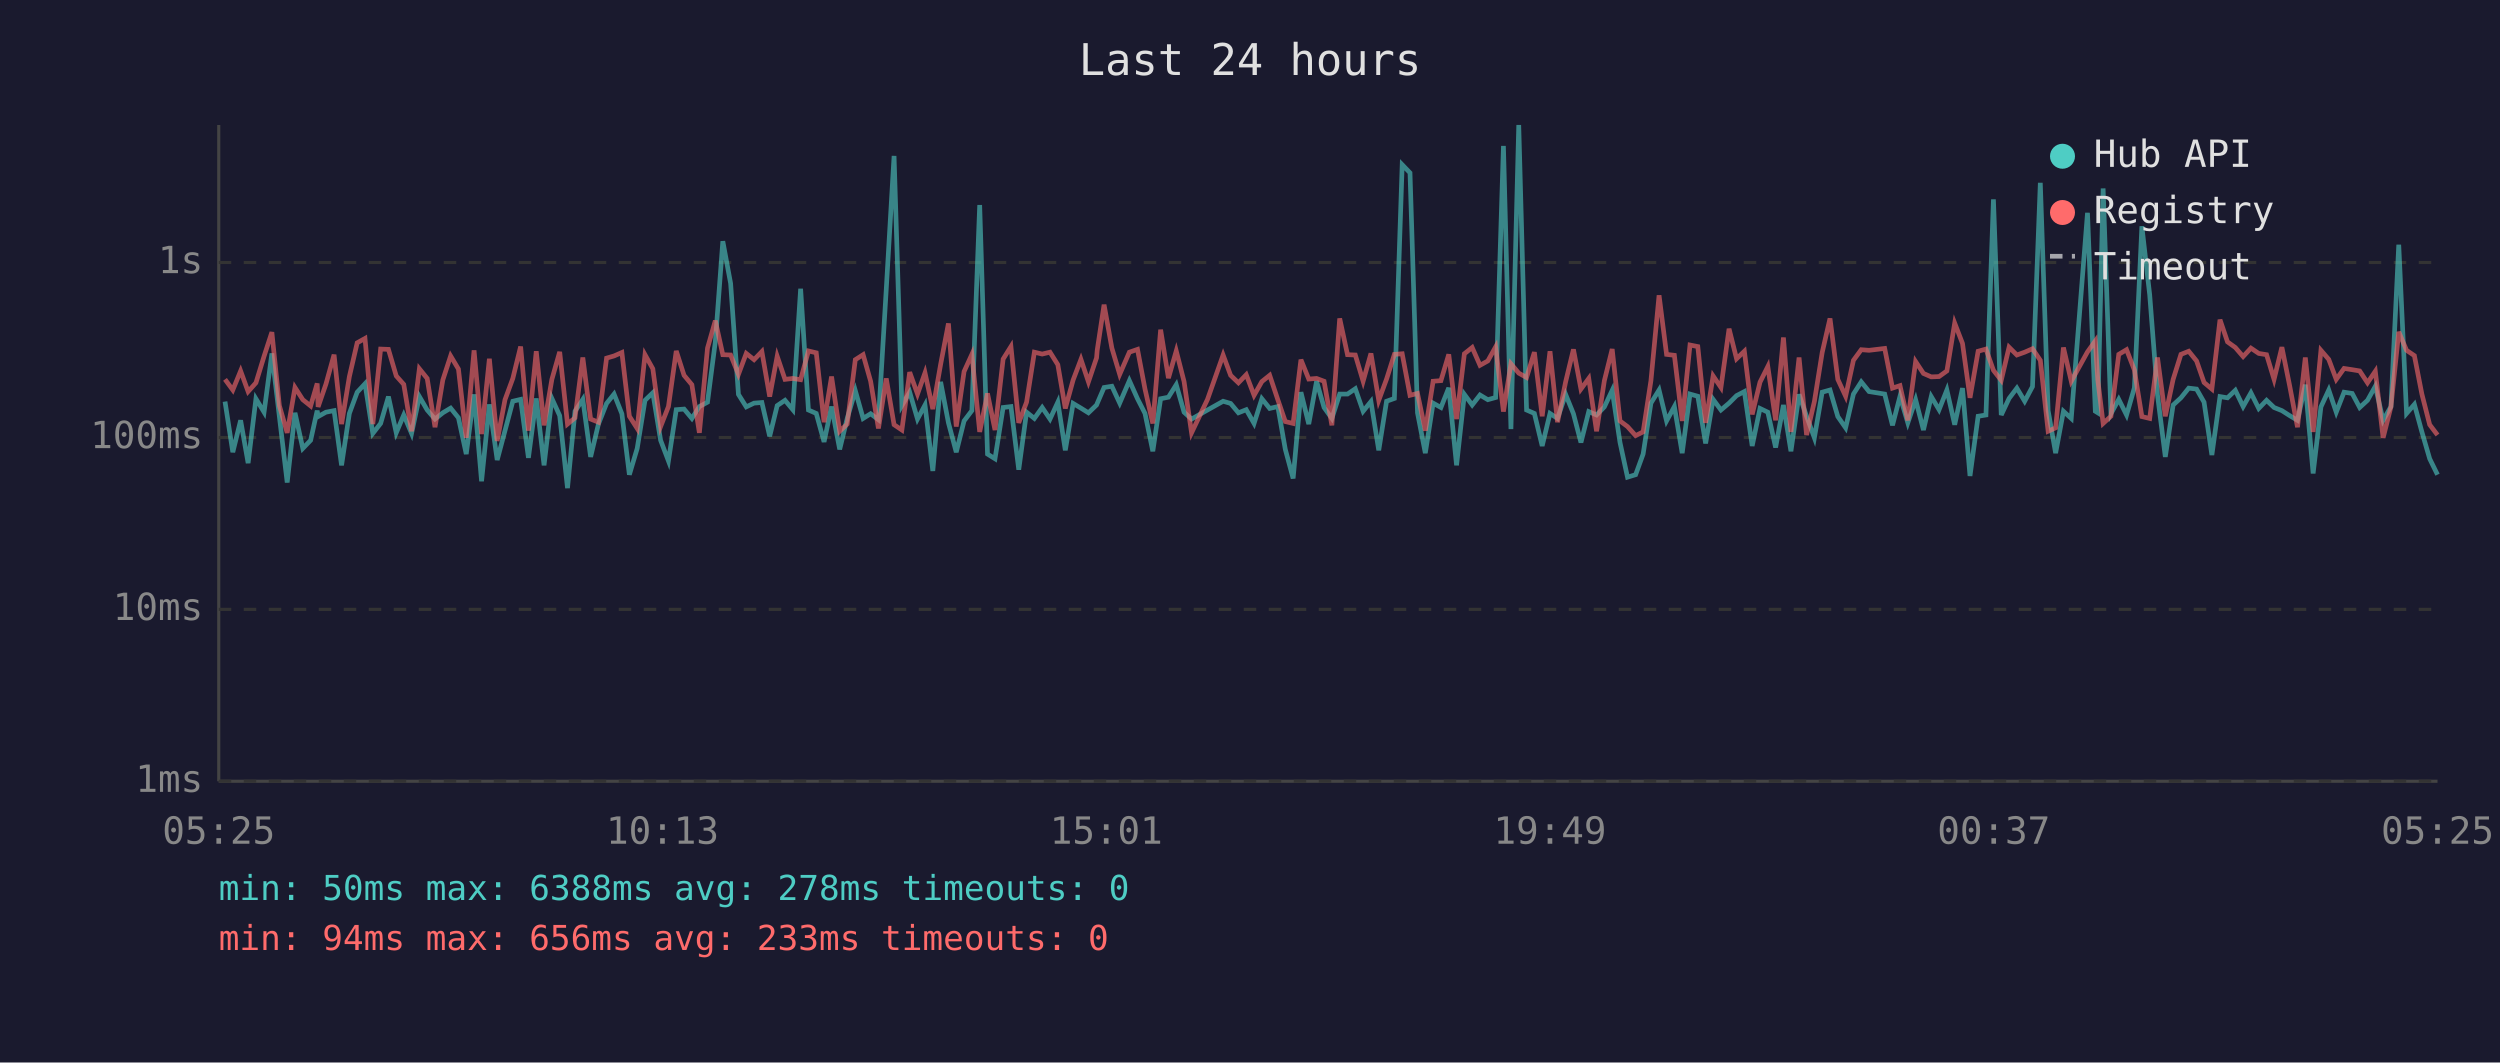
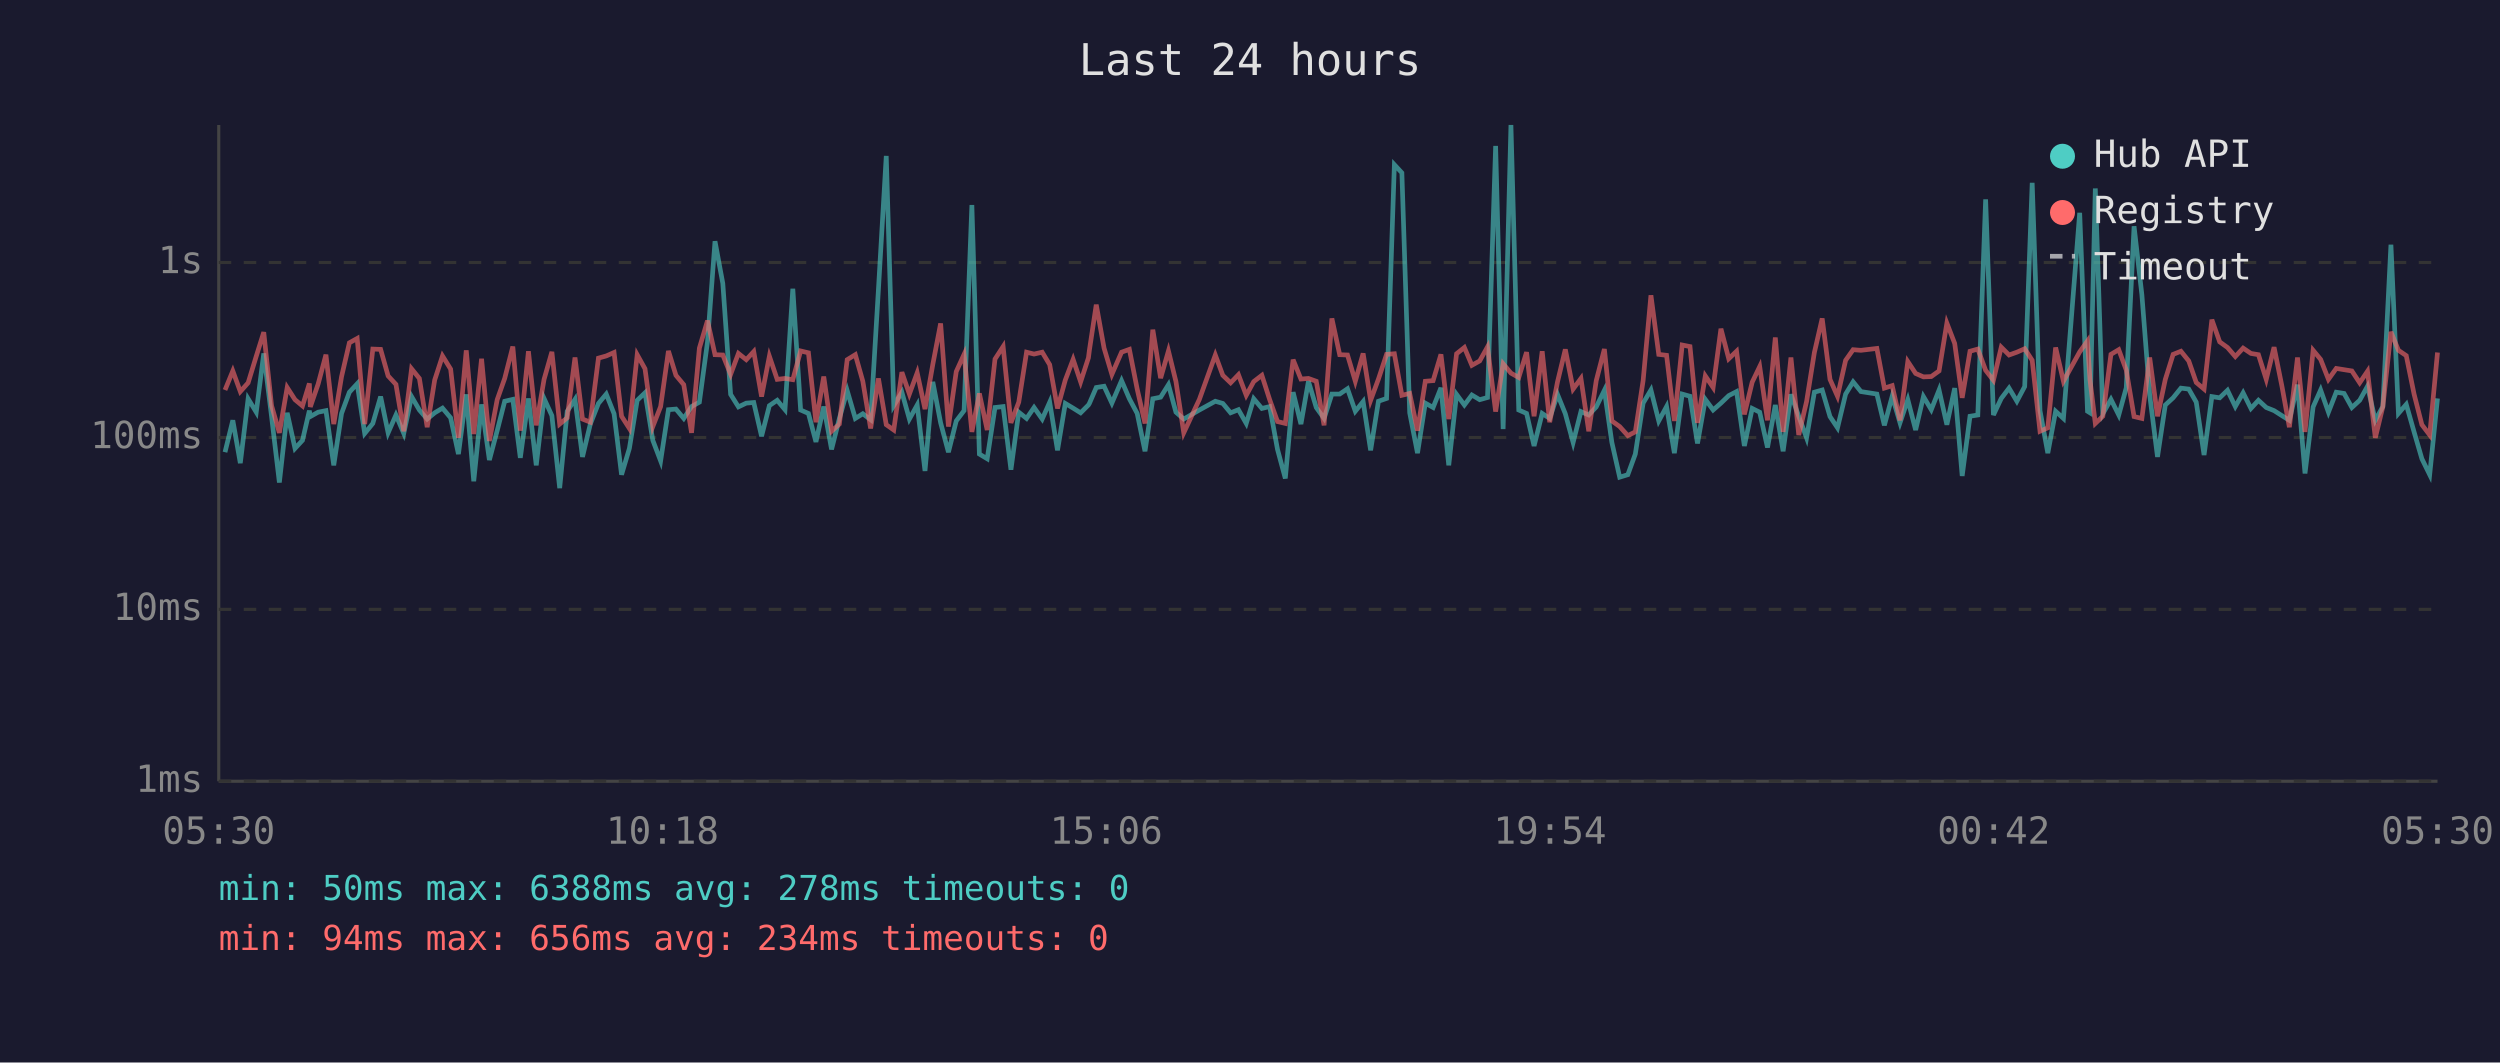
<svg xmlns="http://www.w3.org/2000/svg" viewBox="0 0 800 340" font-family="monospace" font-size="12">
  <rect width="800" height="340" fill="#1a1a2e" />
  <text x="400" y="24" fill="#e0e0e0" font-size="14" text-anchor="middle">Last 24 hours</text>
  <line x1="70" y1="40" x2="70" y2="250" stroke="#444" stroke-width="1" />
  <line x1="70" y1="250" x2="780" y2="250" stroke="#444" stroke-width="1" />
  <line x1="70" y1="250" x2="780" y2="250" stroke="#333" stroke-width="1" stroke-dasharray="4" />
  <text x="65" y="250" fill="#888" text-anchor="end" dominant-baseline="middle">1ms</text>
  <line x1="70" y1="195" x2="780" y2="195" stroke="#333" stroke-width="1" stroke-dasharray="4" />
  <text x="65" y="195" fill="#888" text-anchor="end" dominant-baseline="middle">10ms</text>
  <line x1="70" y1="140" x2="780" y2="140" stroke="#333" stroke-width="1" stroke-dasharray="4" />
  <text x="65" y="140" fill="#888" text-anchor="end" dominant-baseline="middle">100ms</text>
  <line x1="70" y1="84" x2="780" y2="84" stroke="#333" stroke-width="1" stroke-dasharray="4" />
  <text x="65" y="84" fill="#888" text-anchor="end" dominant-baseline="middle">1s</text>
-   <text x="70" y="270" fill="#888" text-anchor="middle">05:25</text>
-   <text x="212" y="270" fill="#888" text-anchor="middle">10:13</text>
-   <text x="354" y="270" fill="#888" text-anchor="middle">15:01</text>
-   <text x="496" y="270" fill="#888" text-anchor="middle">19:49</text>
-   <text x="638" y="270" fill="#888" text-anchor="middle">00:37</text>
-   <text x="780" y="270" fill="#888" text-anchor="middle">05:25</text>
-   <polyline points="72.0,128.5 74.5,144.7 77.0,134.5 79.4,148.2 81.9,127.6 84.5,131.9 87.0,113.1 89.4,133.3 91.9,154.4 94.4,132.1 96.9,143.5 99.4,140.9 101.5,131.4 101.8,133.3 104.3,131.9 106.9,131.4 109.3,148.9 111.8,132.3 114.3,125.5 116.8,122.8 119.3,138.7 121.8,135.5 124.3,126.9 126.8,138.5 129.2,132.8 131.7,138.7 134.2,126.9 136.7,131.2 139.2,134.1 141.7,132.1 144.2,130.6 146.7,133.7 149.2,145.3 151.7,126.2 154.1,154.0 156.6,129.4 159.1,147.2 161.6,137.8 164.1,128.4 166.6,127.8 169.1,146.5 171.6,127.5 174.1,148.9 176.6,127.5 179.1,133.0 181.6,156.2 184.0,131.6 186.5,127.8 189.0,146.2 191.5,135.7 194.1,129.1 196.5,126.1 199.0,132.4 201.4,151.9 203.9,143.5 206.4,128.1 208.9,125.7 211.4,140.9 213.9,147.5 216.4,131.1 218.9,130.9 221.4,133.9 223.8,130.1 226.4,128.7 228.9,109.4 231.3,77.2 233.8,90.7 236.3,126.2 238.8,130.2 241.3,129.0 243.8,128.8 246.3,139.6 248.7,129.8 251.2,128.1 253.7,131.1 256.2,92.4 258.7,131.2 261.2,132.3 263.7,141.4 266.1,130.1 268.7,143.8 271.1,133.9 273.7,125.0 276.2,133.9 278.6,132.4 281.1,134.3 283.6,92.6 286.1,49.9 288.6,129.8 291.1,125.5 293.6,134.1 296.0,129.6 298.5,150.7 301.0,122.2 303.5,135.3 306.0,144.7 308.5,134.7 311.0,131.4 313.5,65.6 316.0,145.3 318.4,146.8 321.0,130.4 323.5,130.1 326.0,150.3 328.5,131.9 331.0,133.9 333.5,130.4 336.0,134.1 338.5,128.7 340.9,144.1 343.4,129.1 345.9,130.6 348.3,132.1 350.9,129.6 351.1,129.1 353.3,124.0 355.8,123.6 358.3,129.0 361.4,121.8 364.0,127.6 366.4,132.3 368.9,144.4 371.4,127.6 373.9,127.1 376.4,123.1 378.9,131.9 381.3,134.1 386.4,131.2 391.4,128.4 393.8,129.1 396.3,132.1 398.8,131.1 401.3,135.5 403.8,127.6 406.3,130.7 408.9,130.1 411.3,143.8 413.8,153.1 416.3,125.5 418.8,135.7 421.3,122.0 423.7,130.4 426.2,133.9 428.7,126.1 431.2,126.1 433.7,124.4 436.2,131.6 438.7,128.5 441.2,144.1 443.7,128.4 446.2,127.5 448.7,52.7 451.2,55.3 453.6,132.1 456.1,145.0 458.6,129.0 461.1,130.4 463.6,124.1 466.1,148.9 468.6,126.2 471.1,129.6 473.6,126.4 476.1,127.9 478.6,127.2 481.1,46.7 483.5,137.3 486.0,40.0 488.5,131.2 491.0,132.3 493.5,142.7 496.0,132.3 498.4,133.9 501.0,126.2 503.5,132.4 505.9,141.6 508.4,131.7 510.9,132.8 513.4,130.2 515.9,124.9 518.4,141.6 520.8,152.7 523.4,151.9 525.8,145.3 528.3,129.0 530.9,124.8 533.3,134.7 535.8,130.1 538.3,145.0 540.8,126.1 543.3,126.8 545.8,141.9 548.2,127.8 550.7,131.2 553.3,129.0 555.7,126.6 558.2,125.3 560.7,142.7 563.2,130.7 565.7,131.9 568.2,143.2 570.7,129.6 573.1,144.4 575.7,126.2 578.1,133.2 580.6,140.1 583.1,125.5 585.6,124.8 588.1,133.3 590.6,136.9 593.1,126.1 595.6,122.2 598.1,125.3 603.1,126.1 605.6,136.1 608.0,126.8 610.5,135.3 613.0,127.9 615.5,137.6 618.0,126.9 620.5,131.1 623.0,124.8 625.5,135.9 628.0,124.2 630.4,152.3 633.0,133.2 635.5,132.8 637.9,63.8 640.4,132.8 642.9,127.5 645.4,124.2 647.9,128.4 650.4,123.7 652.9,58.5 655.4,131.4 657.8,145.0 660.3,131.6 662.8,133.9 668.0,68.1 670.5,131.6 671.3,132.1 673.0,60.3 675.5,132.4 678.0,127.8 680.5,132.8 683.0,124.1 685.4,72.4 687.9,94.3 690.4,126.4 692.9,146.2 695.4,129.6 697.9,127.3 700.4,124.2 702.9,124.5 705.3,128.7 707.8,145.6 710.4,126.9 712.8,127.3 715.3,124.9 717.8,130.1 720.3,125.7 722.8,130.7 725.3,128.1 727.7,130.4 730.2,131.4 732.7,133.0 735.2,134.5 737.7,123.1 740.2,151.5 742.7,130.2 745.2,124.8 747.6,131.9 750.1,125.5 752.7,125.9 755.1,130.4 757.6,128.1 760.1,123.6 762.6,134.5 765.1,130.1 767.6,78.3 770.1,132.3 772.6,129.4 775.0,138.2 777.5,146.8 780.0,151.9" fill="none" stroke="#4ecdc4" stroke-width="1.5" opacity="0.6" />
-   <polyline points="72.0,121.4 74.5,124.8 77.0,118.7 79.4,125.3 81.9,122.5 84.5,114.0 87.0,106.3 89.4,129.8 91.9,138.5 94.4,124.0 96.9,127.9 99.4,129.9 101.5,122.7 101.8,130.2 104.3,122.9 106.9,113.5 109.3,135.7 111.8,120.5 114.3,109.7 116.8,108.3 119.3,135.7 121.8,111.7 124.3,111.8 126.8,120.3 129.2,123.0 131.7,138.0 134.2,118.0 136.7,121.1 139.2,136.7 141.7,121.6 144.2,113.9 146.7,118.1 149.2,140.1 151.7,112.1 154.1,138.9 156.6,114.8 159.1,141.1 161.6,127.9 164.1,121.1 166.6,110.9 169.1,137.8 171.6,112.4 174.1,136.1 176.6,121.4 179.1,112.6 181.6,135.7 184.0,133.7 186.5,114.4 189.0,134.1 191.5,135.1 194.1,114.6 196.5,113.9 199.0,112.8 201.4,133.2 203.9,137.1 206.4,113.5 208.9,118.0 211.4,136.5 213.9,130.1 216.4,112.3 218.9,120.1 221.4,123.1 223.8,138.5 226.4,111.4 228.9,102.6 231.3,113.5 233.8,113.6 236.3,119.8 238.8,113.1 241.3,115.1 243.8,112.5 246.3,126.9 248.7,114.0 251.2,121.4 253.7,121.1 256.2,121.5 258.7,112.3 261.2,112.9 263.7,135.1 266.1,120.5 268.7,138.0 271.1,135.7 273.7,115.1 276.2,113.5 278.6,122.0 281.1,137.1 283.6,121.1 286.1,135.9 288.6,137.6 291.1,119.1 293.6,126.1 296.0,119.3 298.5,130.9 301.0,116.6 303.5,103.5 306.0,136.5 308.5,118.9 311.0,113.4 313.5,138.2 316.0,125.9 318.4,137.6 321.0,114.9 323.5,110.9 326.0,135.3 328.5,128.7 331.0,112.7 333.5,113.3 336.0,112.7 338.5,116.7 340.9,130.7 343.4,121.6 345.9,115.0 348.3,122.2 350.9,114.5 351.1,112.1 353.3,97.5 355.8,111.4 358.3,119.8 361.4,112.7 364.0,111.8 366.4,124.5 368.9,135.5 371.4,105.5 373.9,121.0 376.4,112.3 378.9,122.1 381.3,138.5 386.4,127.8 391.4,113.6 393.8,120.1 396.3,122.5 398.8,119.9 401.3,126.5 403.8,122.1 406.3,120.1 408.9,127.9 411.3,134.9 413.8,135.5 416.3,115.1 418.8,121.3 421.3,121.1 423.7,122.0 426.2,136.1 428.7,101.9 431.2,113.5 433.7,113.6 436.2,122.0 438.7,113.1 441.2,128.1 443.7,121.3 446.2,113.4 448.7,113.2 451.2,126.5 453.6,125.9 456.1,137.8 458.6,122.0 461.1,121.8 463.6,113.4 466.1,134.1 468.6,113.2 471.1,111.2 473.6,116.9 476.1,115.5 478.6,111.0 481.1,131.7 483.5,116.4 486.0,119.4 488.5,120.8 491.0,112.7 493.5,133.2 496.0,112.4 498.4,135.1 501.0,122.2 503.5,111.8 505.9,124.5 508.4,121.1 510.9,138.0 513.4,121.8 515.9,111.7 518.4,134.7 520.8,136.5 523.4,139.4 525.8,138.2 528.3,121.8 530.9,94.5 533.3,113.4 535.8,113.7 538.3,134.7 540.8,110.4 543.3,110.9 545.8,135.3 548.2,120.3 550.7,124.0 553.3,105.2 555.7,114.8 558.2,112.4 560.7,132.6 563.2,122.3 565.7,117.3 568.2,134.5 570.7,108.0 573.1,138.2 575.7,114.4 578.1,139.2 580.6,128.5 583.1,112.8 585.6,101.9 588.1,121.4 590.6,126.8 593.1,115.3 595.6,111.9 598.1,112.1 603.1,111.5 605.6,124.2 608.0,123.4 610.5,134.5 613.0,115.7 615.5,119.5 618.0,120.6 620.5,120.5 623.0,118.7 625.5,103.4 628.0,109.9 630.4,127.3 633.0,112.4 635.5,111.7 637.9,118.5 640.4,121.7 642.9,111.1 645.4,113.6 647.9,112.7 650.4,111.6 652.9,115.3 655.4,138.0 657.8,136.9 660.3,111.2 662.8,122.0 668.0,112.6 670.5,109.1 671.3,121.6 673.0,135.5 675.5,133.2 678.0,113.4 680.5,111.9 683.0,118.4 685.4,133.3 687.9,133.9 690.4,114.4 692.9,133.2 695.4,121.4 697.9,113.4 700.4,112.4 702.9,115.5 705.3,122.4 707.8,124.5 710.4,102.3 712.8,109.4 715.3,111.2 717.8,114.1 720.3,111.4 722.8,113.1 725.3,113.5 727.7,121.4 730.2,111.1 732.7,123.5 735.2,136.7 737.7,114.4 740.2,138.2 742.7,112.1 745.2,115.0 747.6,121.4 750.1,117.9 752.7,118.3 755.1,118.7 757.6,122.5 760.1,118.8 762.6,140.1 765.1,130.2 767.6,106.2 770.1,112.1 772.6,113.8 775.0,126.1 777.5,135.9 780.0,139.2" fill="none" stroke="#ff6b6b" stroke-width="1.5" opacity="0.6" />
+   <text x="70" y="270" fill="#888" text-anchor="middle">05:30</text>
+   <text x="212" y="270" fill="#888" text-anchor="middle">10:18</text>
+   <text x="354" y="270" fill="#888" text-anchor="middle">15:06</text>
+   <text x="496" y="270" fill="#888" text-anchor="middle">19:54</text>
+   <text x="638" y="270" fill="#888" text-anchor="middle">00:42</text>
+   <text x="780" y="270" fill="#888" text-anchor="middle">05:30</text>
+   <polyline points="72.0,144.7 74.5,134.5 76.9,148.2 79.4,127.6 82.0,131.9 84.4,113.1 86.9,133.3 89.4,154.4 91.9,132.1 94.4,143.5 96.8,140.9 99.0,131.4 99.3,133.3 101.8,131.9 104.3,131.4 106.8,148.9 109.3,132.3 111.8,125.5 114.3,122.8 116.7,138.7 119.3,135.5 121.8,126.9 124.2,138.5 126.7,132.8 129.2,138.7 131.7,126.9 134.2,131.2 136.7,134.1 139.1,132.1 141.6,130.6 144.2,133.7 146.7,145.3 149.2,126.2 151.6,154.0 154.1,129.4 156.6,147.2 159.1,137.8 161.5,128.4 164.1,127.8 166.5,146.5 169.1,127.5 171.6,148.9 174.1,127.5 176.6,133.0 179.1,156.2 181.5,131.6 184.0,127.8 186.4,146.2 188.9,135.7 191.5,129.1 194.0,126.1 196.5,132.4 198.9,151.9 201.4,143.5 203.9,128.1 206.4,125.7 208.9,140.9 211.4,147.5 213.9,131.1 216.3,130.9 218.8,133.9 221.3,130.1 223.8,128.7 226.4,109.4 228.8,77.2 231.3,90.7 233.8,126.2 236.3,130.2 238.8,129.0 241.2,128.8 243.7,139.6 246.2,129.8 248.7,128.1 251.2,131.1 253.7,92.4 256.2,131.2 258.7,132.3 261.1,141.4 263.6,130.1 266.1,143.8 268.6,133.9 271.1,125.0 273.7,133.9 276.1,132.4 278.6,134.3 281.1,92.6 283.6,49.9 286.0,129.8 288.6,125.5 291.0,134.1 293.5,129.6 296.0,150.7 298.5,122.2 301.0,135.3 303.5,144.7 306.0,134.7 308.5,131.4 311.0,65.6 313.4,145.3 315.9,146.8 318.4,130.4 321.0,130.1 323.5,150.3 326.0,131.9 328.5,133.9 330.9,130.4 333.5,134.1 335.9,128.7 338.4,144.1 340.9,129.1 343.4,130.6 345.8,132.1 348.3,129.6 348.6,129.1 350.8,124.0 353.3,123.6 355.8,129.0 358.9,121.8 361.4,127.6 363.9,132.3 366.4,144.4 368.9,127.6 371.4,127.1 373.9,123.1 376.3,131.9 378.8,134.1 383.8,131.2 388.9,128.4 391.3,129.1 393.8,132.1 396.3,131.1 398.8,135.5 401.2,127.6 403.8,130.7 406.3,130.1 408.8,143.8 411.3,153.1 413.8,125.5 416.3,135.7 418.7,122.0 421.2,130.4 423.7,133.9 426.2,126.1 428.7,126.1 431.2,124.4 433.7,131.6 436.2,128.5 438.6,144.1 441.1,128.4 443.7,127.5 446.2,52.7 448.6,55.3 451.1,132.1 453.6,145.0 456.1,129.0 458.6,130.4 461.1,124.1 463.6,148.9 466.1,126.2 468.6,129.6 471.0,126.4 473.5,127.9 476.0,127.2 478.6,46.7 481.0,137.3 483.5,40.0 486.0,131.2 488.5,132.3 490.9,142.7 493.5,132.3 495.9,133.9 498.4,126.2 500.9,132.4 503.4,141.6 505.9,131.7 508.4,132.8 510.8,130.2 513.4,124.9 515.8,141.6 518.3,152.7 520.9,151.9 523.3,145.3 525.8,129.0 528.3,124.8 530.8,134.7 533.3,130.1 535.8,145.0 538.3,126.1 540.8,126.8 543.2,141.9 545.7,127.8 548.2,131.2 550.7,129.0 553.2,126.6 555.7,125.3 558.2,142.7 560.7,130.7 563.1,131.9 565.6,143.2 568.1,129.6 570.6,144.4 573.1,126.2 575.6,133.2 578.1,140.1 580.6,125.5 583.1,124.8 585.6,133.3 588.0,136.9 590.6,126.1 593.0,122.2 595.5,125.3 600.6,126.1 603.0,136.1 605.5,126.8 608.0,135.3 610.5,127.9 613.0,137.6 615.5,126.9 618.0,131.1 620.5,124.8 623.0,135.9 625.5,124.2 627.9,152.3 630.4,133.2 632.9,132.8 635.4,63.8 637.9,132.8 640.4,127.5 642.9,124.2 645.4,128.4 647.9,123.7 650.3,58.5 652.8,131.4 655.3,145.0 657.8,131.6 660.3,133.9 665.5,68.1 668.0,131.6 668.8,132.1 670.5,60.3 672.9,132.4 675.5,127.8 678.0,132.8 680.4,124.1 682.9,72.4 685.4,94.3 687.9,126.4 690.4,146.2 692.9,129.6 695.4,127.3 697.9,124.2 700.4,124.5 702.8,128.7 705.3,145.6 707.8,126.9 710.3,127.3 712.8,124.9 715.3,130.1 717.8,125.7 720.3,130.7 722.7,128.1 725.2,130.4 727.7,131.4 730.2,133.0 732.6,134.5 735.2,123.1 737.6,151.5 740.2,130.2 742.6,124.8 745.1,131.9 747.6,125.5 750.1,125.9 752.6,130.4 755.1,128.1 757.6,123.6 760.1,134.5 762.5,130.1 765.1,78.3 767.5,132.3 770.0,129.4 772.5,138.2 775.0,146.8 777.5,151.9 780.0,127.5" fill="none" stroke="#4ecdc4" stroke-width="1.5" opacity="0.6" />
+   <polyline points="72.0,124.8 74.5,118.7 76.9,125.3 79.4,122.5 82.0,114.0 84.4,106.3 86.9,129.8 89.4,138.5 91.9,124.0 94.4,127.9 96.8,129.9 99.0,122.7 99.3,130.2 101.8,122.9 104.3,113.5 106.8,135.7 109.3,120.5 111.8,109.7 114.3,108.3 116.7,135.7 119.3,111.7 121.8,111.8 124.2,120.3 126.7,123.0 129.2,138.0 131.7,118.0 134.2,121.1 136.7,136.7 139.1,121.6 141.6,113.9 144.2,118.1 146.7,140.1 149.2,112.1 151.6,138.9 154.1,114.8 156.6,141.1 159.1,127.9 161.5,121.1 164.1,110.9 166.5,137.8 169.1,112.4 171.6,136.1 174.1,121.4 176.6,112.6 179.1,135.7 181.5,133.7 184.0,114.4 186.4,134.1 188.9,135.1 191.5,114.6 194.0,113.9 196.5,112.8 198.9,133.2 201.4,137.1 203.9,113.5 206.4,118.0 208.9,136.5 211.4,130.1 213.9,112.3 216.3,120.1 218.8,123.1 221.3,138.5 223.8,111.4 226.4,102.6 228.8,113.5 231.3,113.6 233.8,119.8 236.3,113.1 238.8,115.1 241.2,112.5 243.7,126.9 246.2,114.0 248.7,121.4 251.2,121.1 253.7,121.5 256.2,112.3 258.7,112.9 261.1,135.1 263.6,120.5 266.1,138.0 268.6,135.7 271.1,115.1 273.7,113.5 276.1,122.0 278.6,137.1 281.1,121.1 283.6,135.9 286.0,137.6 288.6,119.1 291.0,126.1 293.5,119.3 296.0,130.9 298.5,116.6 301.0,103.5 303.5,136.5 306.0,118.9 308.5,113.4 311.0,138.2 313.4,125.9 315.9,137.6 318.4,114.9 321.0,110.9 323.5,135.3 326.0,128.7 328.5,112.7 330.9,113.3 333.5,112.7 335.9,116.7 338.4,130.7 340.9,121.6 343.4,115.0 345.8,122.2 348.3,114.5 348.6,112.1 350.8,97.5 353.3,111.4 355.8,119.8 358.9,112.7 361.4,111.8 363.9,124.5 366.4,135.5 368.9,105.5 371.4,121.0 373.9,112.3 376.3,122.1 378.8,138.5 383.8,127.8 388.9,113.6 391.3,120.1 393.8,122.5 396.3,119.9 398.8,126.5 401.2,122.1 403.8,120.1 406.3,127.9 408.8,134.9 411.3,135.5 413.8,115.1 416.3,121.3 418.7,121.1 421.2,122.0 423.7,136.1 426.2,101.9 428.7,113.5 431.2,113.6 433.7,122.0 436.2,113.1 438.6,128.1 441.1,121.3 443.7,113.4 446.2,113.2 448.6,126.5 451.1,125.9 453.6,137.8 456.1,122.0 458.6,121.8 461.1,113.4 463.6,134.1 466.1,113.2 468.6,111.2 471.0,116.9 473.5,115.5 476.0,111.0 478.6,131.7 481.0,116.4 483.5,119.4 486.0,120.8 488.5,112.7 490.9,133.2 493.5,112.4 495.9,135.1 498.4,122.2 500.9,111.8 503.4,124.5 505.9,121.1 508.4,138.0 510.8,121.8 513.4,111.7 515.8,134.7 518.3,136.5 520.9,139.4 523.3,138.2 525.8,121.8 528.3,94.5 530.8,113.4 533.3,113.7 535.8,134.7 538.3,110.4 540.8,110.9 543.2,135.3 545.7,120.3 548.2,124.0 550.7,105.2 553.2,114.8 555.7,112.4 558.2,132.6 560.7,122.3 563.1,117.3 565.6,134.5 568.1,108.0 570.6,138.2 573.1,114.4 575.6,139.2 578.1,128.5 580.6,112.8 583.1,101.9 585.6,121.4 588.0,126.8 590.6,115.3 593.0,111.9 595.5,112.1 600.6,111.5 603.0,124.2 605.5,123.4 608.0,134.5 610.5,115.7 613.0,119.5 615.5,120.6 618.0,120.5 620.5,118.7 623.0,103.4 625.5,109.9 627.9,127.3 630.4,112.4 632.9,111.7 635.4,118.5 637.9,121.7 640.4,111.1 642.9,113.6 645.4,112.7 647.9,111.6 650.3,115.3 652.8,138.0 655.3,136.9 657.8,111.2 660.3,122.0 665.5,112.6 668.0,109.1 668.8,121.6 670.5,135.5 672.9,133.2 675.5,113.4 678.0,111.9 680.4,118.4 682.9,133.3 685.4,133.9 687.9,114.4 690.4,133.2 692.9,121.4 695.4,113.4 697.9,112.4 700.4,115.5 702.8,122.4 705.3,124.5 707.8,102.3 710.3,109.4 712.8,111.2 715.3,114.1 717.8,111.4 720.3,113.1 722.7,113.5 725.2,121.4 727.7,111.1 730.2,123.5 732.6,136.7 735.2,114.4 737.6,138.2 740.2,112.1 742.6,115.0 745.1,121.4 747.6,117.9 750.1,118.3 752.6,118.7 755.1,122.5 757.6,118.8 760.1,140.1 762.5,130.2 765.1,106.2 767.5,112.1 770.0,113.8 772.5,126.1 775.0,135.9 777.5,139.2 780.0,112.8" fill="none" stroke="#ff6b6b" stroke-width="1.5" opacity="0.6" />
  <circle cx="660" cy="50" r="4" fill="#4ecdc4" />
  <text x="670" y="50" fill="#e0e0e0" dominant-baseline="middle">Hub API</text>
  <circle cx="660" cy="68" r="4" fill="#ff6b6b" />
  <text x="670" y="68" fill="#e0e0e0" dominant-baseline="middle">Registry</text>
  <line x1="656" y1="82" x2="664" y2="82" stroke="#e0e0e0" stroke-width="1.5" stroke-dasharray="4,3" opacity="0.7" />
  <text x="670" y="86" fill="#e0e0e0" dominant-baseline="middle">Timeout</text>
  <text x="70" y="288" fill="#4ecdc4" font-size="11">min: 50ms  max: 6388ms  avg: 278ms  timeouts: 0</text>
-   <text x="70" y="304" fill="#ff6b6b" font-size="11">min: 94ms  max: 656ms  avg: 233ms  timeouts: 0</text>
+   <text x="70" y="304" fill="#ff6b6b" font-size="11">min: 94ms  max: 656ms  avg: 234ms  timeouts: 0</text>
</svg>
